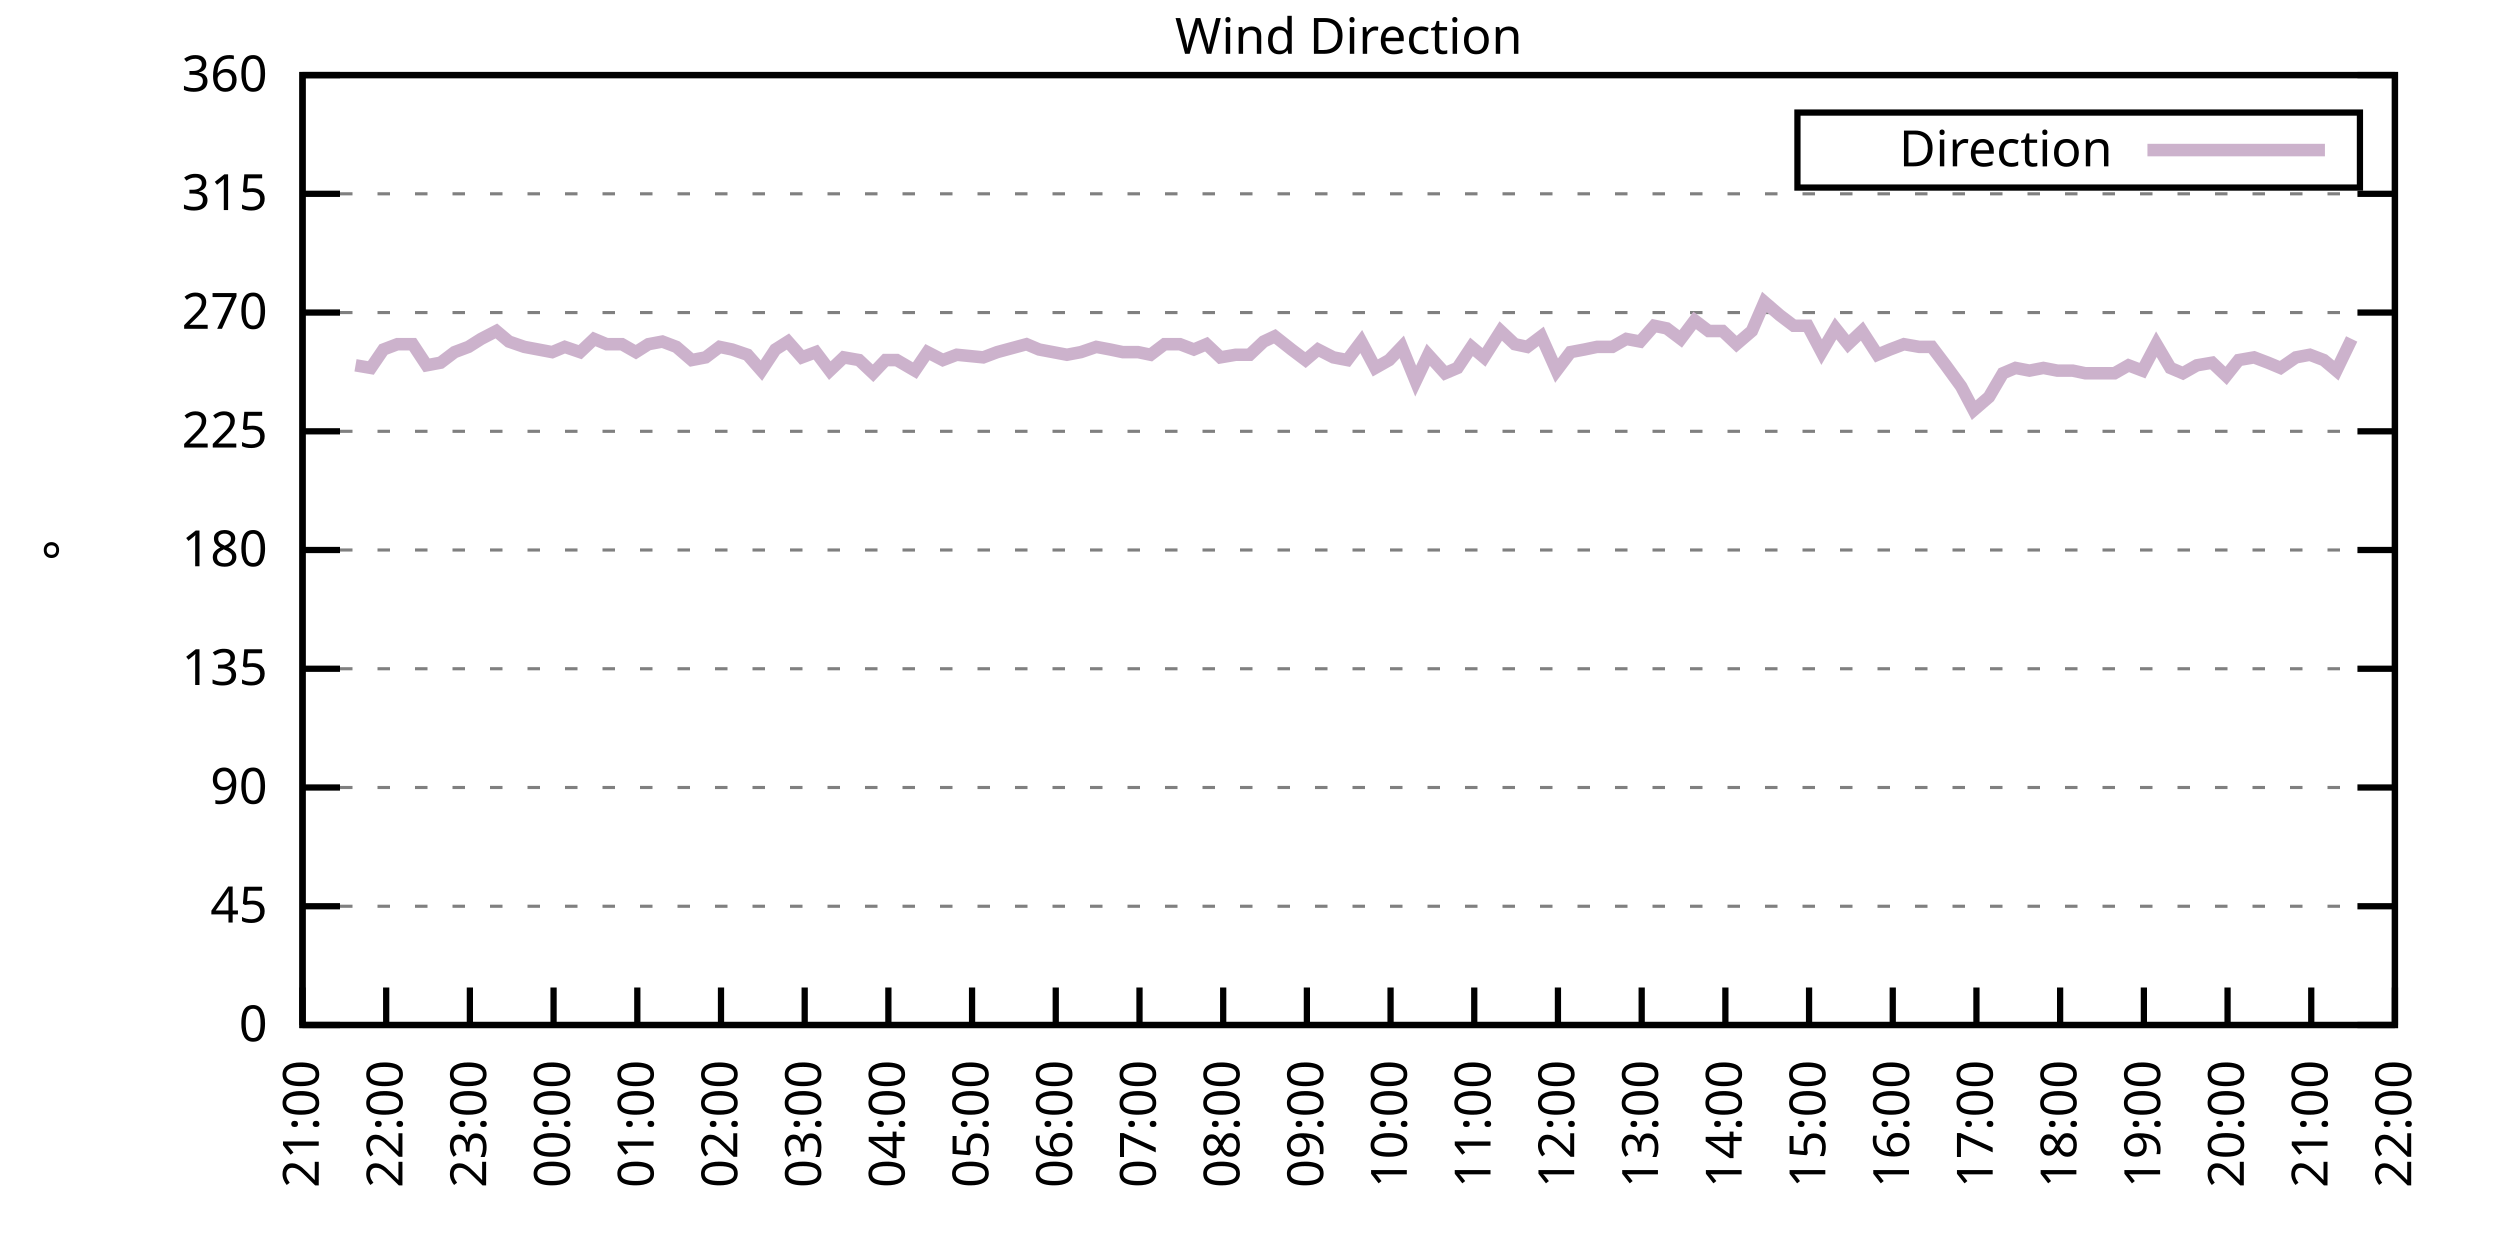
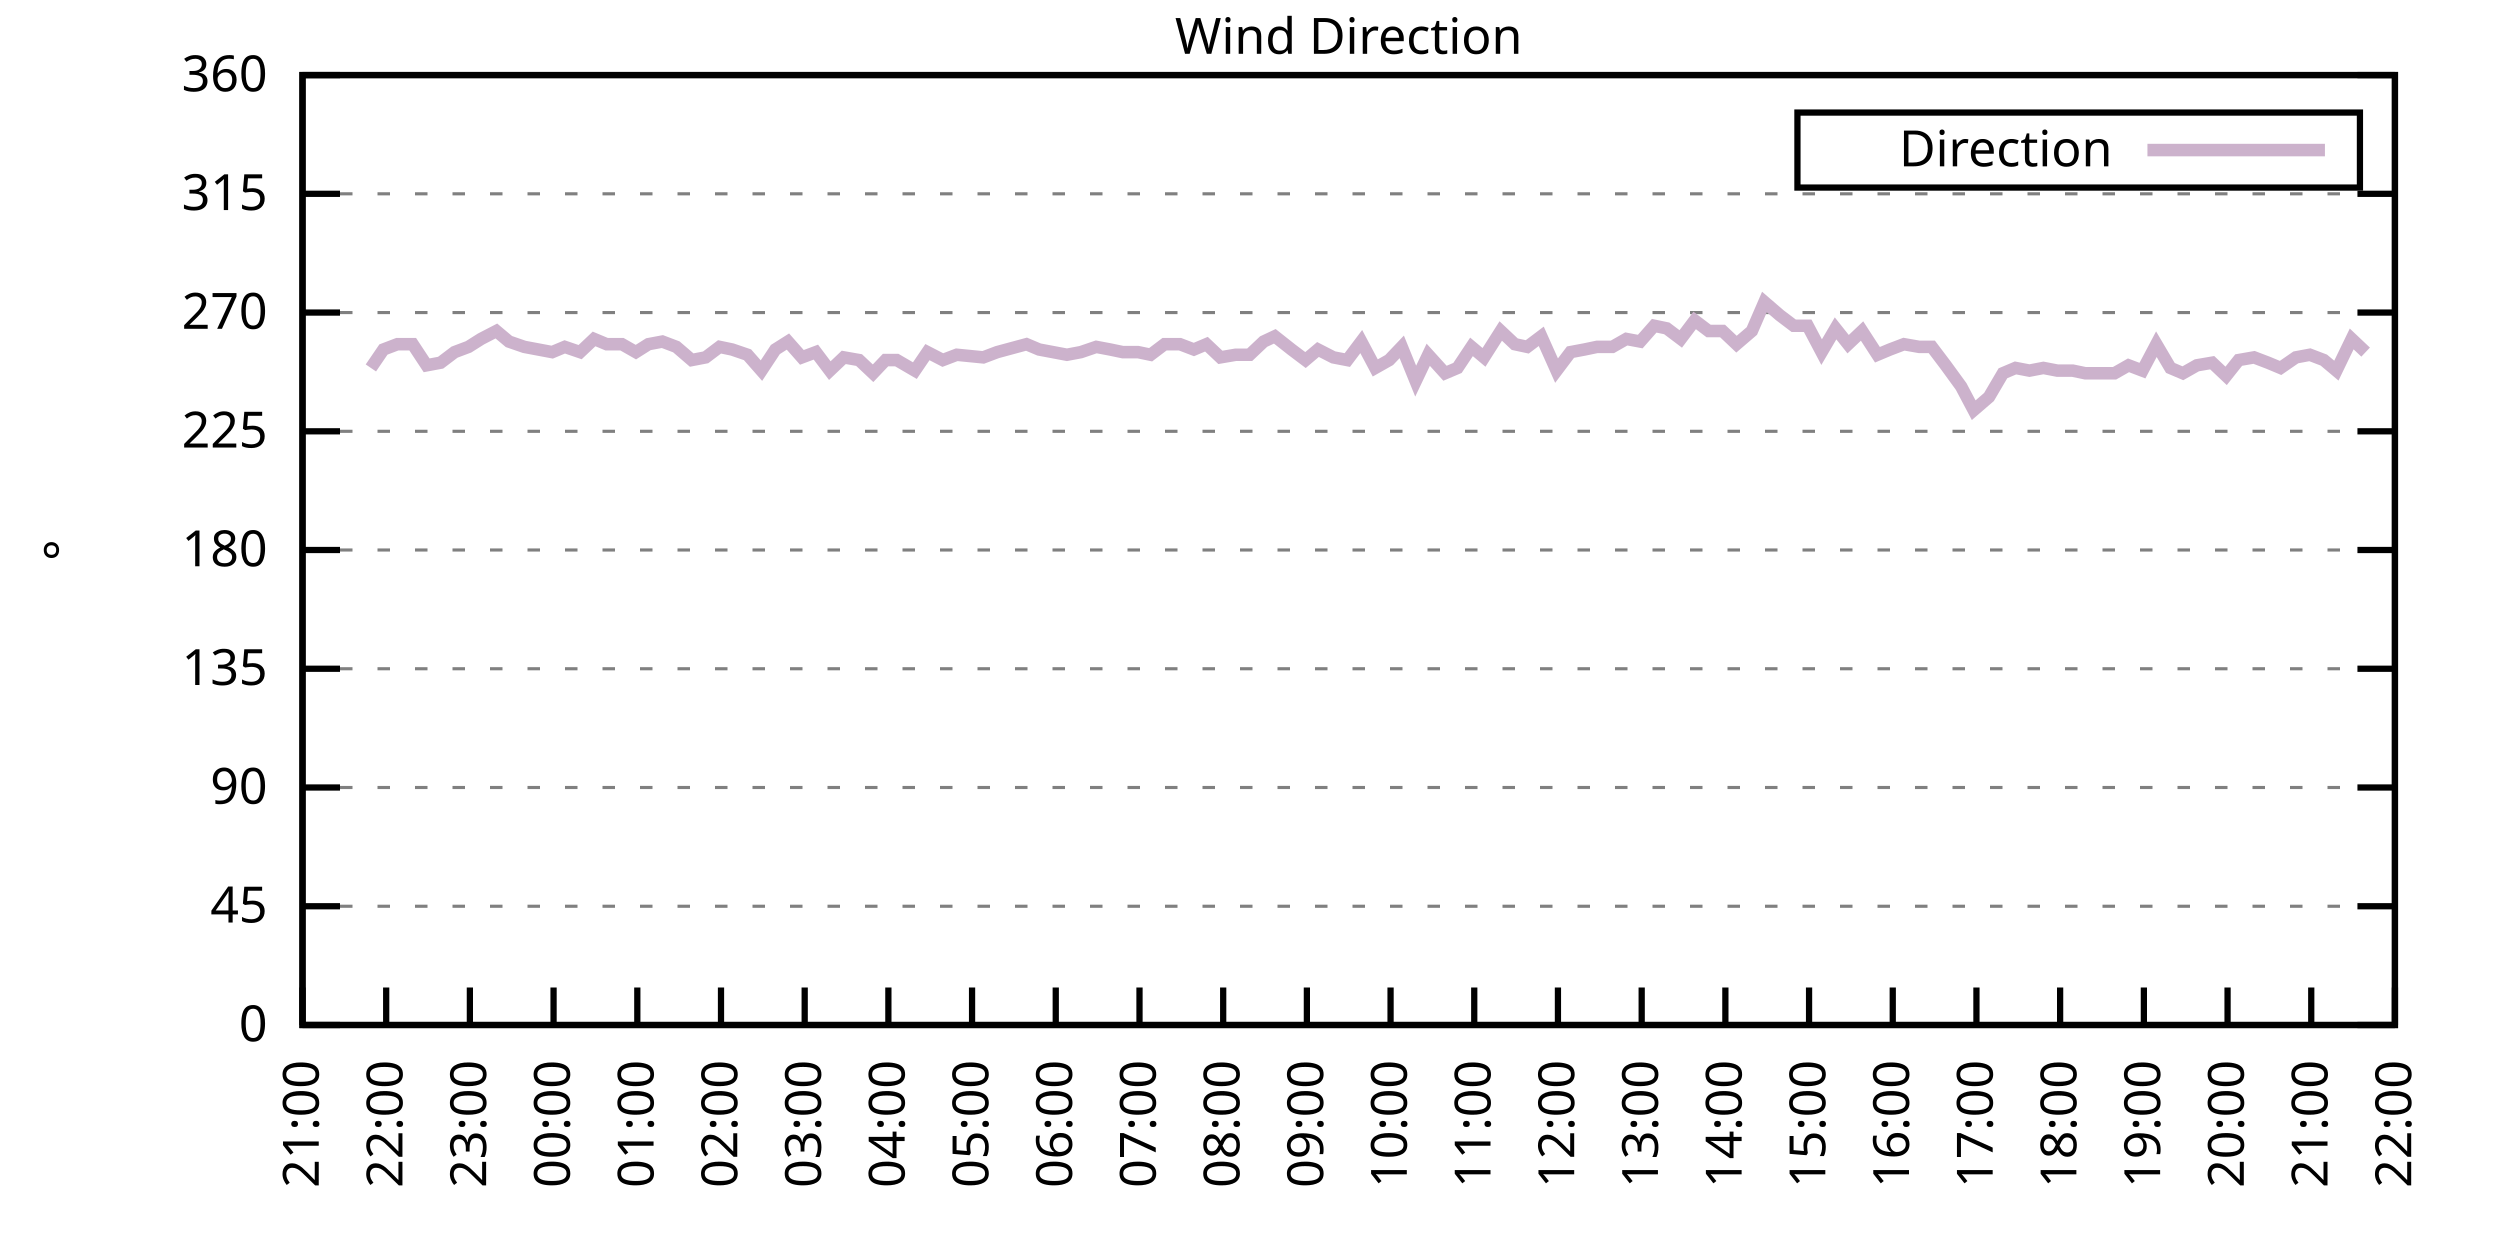
<svg xmlns="http://www.w3.org/2000/svg" xmlns:xlink="http://www.w3.org/1999/xlink" width="400" height="200" viewBox="0 0 400 200">
  <g id="gnuplot_canvas">
    <rect x="0" y="0" width="400" height="200" fill="none" />
    <defs>
      <circle id="gpDot" r="0.5" stroke-width="0.5" stroke="currentColor" />
      <path id="gpPt0" stroke-width="0.333" stroke="currentColor" d="M-1,0 h2 M0,-1 v2" />
      <path id="gpPt1" stroke-width="0.333" stroke="currentColor" d="M-1,-1 L1,1 M1,-1 L-1,1" />
      <path id="gpPt2" stroke-width="0.333" stroke="currentColor" d="M-1,0 L1,0 M0,-1 L0,1 M-1,-1 L1,1 M-1,1 L1,-1" />
      <rect id="gpPt3" stroke-width="0.333" stroke="currentColor" x="-1" y="-1" width="2" height="2" />
      <rect id="gpPt4" stroke-width="0.333" stroke="currentColor" fill="currentColor" x="-1" y="-1" width="2" height="2" />
      <circle id="gpPt5" stroke-width="0.333" stroke="currentColor" cx="0" cy="0" r="1" />
      <use xlink:href="#gpPt5" id="gpPt6" fill="currentColor" stroke="none" />
      <path id="gpPt7" stroke-width="0.333" stroke="currentColor" d="M0,-1.33 L-1.33,0.67 L1.33,0.67 z" />
      <use xlink:href="#gpPt7" id="gpPt8" fill="currentColor" stroke="none" />
      <use xlink:href="#gpPt7" id="gpPt9" stroke="currentColor" transform="rotate(180)" />
      <use xlink:href="#gpPt9" id="gpPt10" fill="currentColor" stroke="none" />
      <use xlink:href="#gpPt3" id="gpPt11" stroke="currentColor" transform="rotate(45)" />
      <use xlink:href="#gpPt11" id="gpPt12" fill="currentColor" stroke="none" />
      <path id="gpPt13" stroke-width="0.333" stroke="currentColor" d="M0,1.330 L1.265,0.411 L0.782,-1.067 L-0.782,-1.076 L-1.265,0.411 z" />
      <use xlink:href="#gpPt13" id="gpPt14" fill="currentColor" stroke="none" />
      <filter id="textbox" filterUnits="objectBoundingBox" x="0" y="0" height="1" width="1">
        <feFlood flood-color="white" flood-opacity="1" result="bgnd" />
        <feComposite in="SourceGraphic" in2="bgnd" operator="atop" />
      </filter>
      <filter id="greybox" filterUnits="objectBoundingBox" x="0" y="0" height="1" width="1">
        <feFlood flood-color="lightgrey" flood-opacity="1" result="grey" />
        <feComposite in="SourceGraphic" in2="grey" operator="atop" />
      </filter>
    </defs>
    <g fill="none" color="white" stroke="currentColor" stroke-width="1.00" stroke-linecap="butt" stroke-linejoin="miter">
</g>
    <g fill="none" color="black" stroke="currentColor" stroke-width="1.00" stroke-linecap="butt" stroke-linejoin="miter">
      <g stroke="none" shape-rendering="crispEdges">
        <polygon fill="rgb(255, 255, 255)" points="48.40,164.00 383.18,164.00 383.18,12.02 48.40,12.02 " />
      </g>
    </g>
    <g fill="none" color="black" stroke="currentColor" stroke-width="1.00" stroke-linecap="butt" stroke-linejoin="miter">
</g>
    <g fill="none" color="black" stroke="black" stroke-width="0.50" stroke-linecap="butt" stroke-linejoin="miter">
</g>
    <g fill="none" color="gray" stroke="currentColor" stroke-width="0.50" stroke-linecap="butt" stroke-linejoin="miter">
      <path stroke="gray" stroke-dasharray="2,4" class="gridline" d="M48.40,164.00 L383.19,164.00  " />
    </g>
    <g fill="none" color="gray" stroke="gray" stroke-width="1.00" stroke-linecap="butt" stroke-linejoin="miter">
</g>
    <g fill="none" color="black" stroke="currentColor" stroke-width="1.00" stroke-linecap="butt" stroke-linejoin="miter">
      <path stroke="black" d="M48.40,164.00 L54.40,164.00 M383.19,164.00 L377.19,164.00  " />
      <g transform="translate(42.80,166.60)" stroke="none" fill="black" font-family="Sans" font-size="8.00" text-anchor="end">
        <text>
          <tspan font-family="Sans"> 0</tspan>
        </text>
      </g>
    </g>
    <g fill="none" color="black" stroke="currentColor" stroke-width="1.00" stroke-linecap="butt" stroke-linejoin="miter">
</g>
    <g fill="none" color="black" stroke="black" stroke-width="0.50" stroke-linecap="butt" stroke-linejoin="miter">
</g>
    <g fill="none" color="gray" stroke="currentColor" stroke-width="0.50" stroke-linecap="butt" stroke-linejoin="miter">
      <path stroke="gray" stroke-dasharray="2,4" class="gridline" d="M48.40,145.00 L383.19,145.00  " />
    </g>
    <g fill="none" color="gray" stroke="gray" stroke-width="1.00" stroke-linecap="butt" stroke-linejoin="miter">
</g>
    <g fill="none" color="black" stroke="currentColor" stroke-width="1.00" stroke-linecap="butt" stroke-linejoin="miter">
      <path stroke="black" d="M48.40,145.00 L54.40,145.00 M383.19,145.00 L377.19,145.00  " />
      <g transform="translate(42.80,147.60)" stroke="none" fill="black" font-family="Sans" font-size="8.00" text-anchor="end">
        <text>
          <tspan font-family="Sans"> 45</tspan>
        </text>
      </g>
    </g>
    <g fill="none" color="black" stroke="currentColor" stroke-width="1.00" stroke-linecap="butt" stroke-linejoin="miter">
</g>
    <g fill="none" color="black" stroke="black" stroke-width="0.50" stroke-linecap="butt" stroke-linejoin="miter">
</g>
    <g fill="none" color="gray" stroke="currentColor" stroke-width="0.50" stroke-linecap="butt" stroke-linejoin="miter">
      <path stroke="gray" stroke-dasharray="2,4" class="gridline" d="M48.40,126.00 L383.19,126.00  " />
    </g>
    <g fill="none" color="gray" stroke="gray" stroke-width="1.00" stroke-linecap="butt" stroke-linejoin="miter">
</g>
    <g fill="none" color="black" stroke="currentColor" stroke-width="1.00" stroke-linecap="butt" stroke-linejoin="miter">
      <path stroke="black" d="M48.40,126.00 L54.40,126.00 M383.19,126.00 L377.19,126.00  " />
      <g transform="translate(42.80,128.60)" stroke="none" fill="black" font-family="Sans" font-size="8.00" text-anchor="end">
        <text>
          <tspan font-family="Sans"> 90</tspan>
        </text>
      </g>
    </g>
    <g fill="none" color="black" stroke="currentColor" stroke-width="1.00" stroke-linecap="butt" stroke-linejoin="miter">
</g>
    <g fill="none" color="black" stroke="black" stroke-width="0.50" stroke-linecap="butt" stroke-linejoin="miter">
</g>
    <g fill="none" color="gray" stroke="currentColor" stroke-width="0.50" stroke-linecap="butt" stroke-linejoin="miter">
      <path stroke="gray" stroke-dasharray="2,4" class="gridline" d="M48.40,107.00 L383.19,107.00  " />
    </g>
    <g fill="none" color="gray" stroke="gray" stroke-width="1.00" stroke-linecap="butt" stroke-linejoin="miter">
</g>
    <g fill="none" color="black" stroke="currentColor" stroke-width="1.00" stroke-linecap="butt" stroke-linejoin="miter">
      <path stroke="black" d="M48.40,107.00 L54.40,107.00 M383.19,107.00 L377.19,107.00  " />
      <g transform="translate(42.80,109.60)" stroke="none" fill="black" font-family="Sans" font-size="8.00" text-anchor="end">
        <text>
          <tspan font-family="Sans"> 135</tspan>
        </text>
      </g>
    </g>
    <g fill="none" color="black" stroke="currentColor" stroke-width="1.00" stroke-linecap="butt" stroke-linejoin="miter">
</g>
    <g fill="none" color="black" stroke="black" stroke-width="0.50" stroke-linecap="butt" stroke-linejoin="miter">
</g>
    <g fill="none" color="gray" stroke="currentColor" stroke-width="0.50" stroke-linecap="butt" stroke-linejoin="miter">
      <path stroke="gray" stroke-dasharray="2,4" class="gridline" d="M48.40,88.00 L383.19,88.00  " />
    </g>
    <g fill="none" color="gray" stroke="gray" stroke-width="1.00" stroke-linecap="butt" stroke-linejoin="miter">
</g>
    <g fill="none" color="black" stroke="currentColor" stroke-width="1.00" stroke-linecap="butt" stroke-linejoin="miter">
      <path stroke="black" d="M48.40,88.00 L54.40,88.00 M383.19,88.00 L377.19,88.00  " />
      <g transform="translate(42.80,90.60)" stroke="none" fill="black" font-family="Sans" font-size="8.00" text-anchor="end">
        <text>
          <tspan font-family="Sans"> 180</tspan>
        </text>
      </g>
    </g>
    <g fill="none" color="black" stroke="currentColor" stroke-width="1.00" stroke-linecap="butt" stroke-linejoin="miter">
</g>
    <g fill="none" color="black" stroke="black" stroke-width="0.50" stroke-linecap="butt" stroke-linejoin="miter">
</g>
    <g fill="none" color="gray" stroke="currentColor" stroke-width="0.50" stroke-linecap="butt" stroke-linejoin="miter">
      <path stroke="gray" stroke-dasharray="2,4" class="gridline" d="M48.40,69.01 L383.19,69.01  " />
    </g>
    <g fill="none" color="gray" stroke="gray" stroke-width="1.00" stroke-linecap="butt" stroke-linejoin="miter">
</g>
    <g fill="none" color="black" stroke="currentColor" stroke-width="1.00" stroke-linecap="butt" stroke-linejoin="miter">
      <path stroke="black" d="M48.40,69.01 L54.40,69.01 M383.19,69.01 L377.19,69.01  " />
      <g transform="translate(42.80,71.61)" stroke="none" fill="black" font-family="Sans" font-size="8.00" text-anchor="end">
        <text>
          <tspan font-family="Sans"> 225</tspan>
        </text>
      </g>
    </g>
    <g fill="none" color="black" stroke="currentColor" stroke-width="1.00" stroke-linecap="butt" stroke-linejoin="miter">
</g>
    <g fill="none" color="black" stroke="black" stroke-width="0.50" stroke-linecap="butt" stroke-linejoin="miter">
</g>
    <g fill="none" color="gray" stroke="currentColor" stroke-width="0.50" stroke-linecap="butt" stroke-linejoin="miter">
      <path stroke="gray" stroke-dasharray="2,4" class="gridline" d="M48.40,50.01 L383.19,50.01  " />
    </g>
    <g fill="none" color="gray" stroke="gray" stroke-width="1.00" stroke-linecap="butt" stroke-linejoin="miter">
</g>
    <g fill="none" color="black" stroke="currentColor" stroke-width="1.00" stroke-linecap="butt" stroke-linejoin="miter">
      <path stroke="black" d="M48.40,50.01 L54.40,50.01 M383.19,50.01 L377.19,50.01  " />
      <g transform="translate(42.80,52.61)" stroke="none" fill="black" font-family="Sans" font-size="8.00" text-anchor="end">
        <text>
          <tspan font-family="Sans"> 270</tspan>
        </text>
      </g>
    </g>
    <g fill="none" color="black" stroke="currentColor" stroke-width="1.00" stroke-linecap="butt" stroke-linejoin="miter">
</g>
    <g fill="none" color="black" stroke="black" stroke-width="0.50" stroke-linecap="butt" stroke-linejoin="miter">
</g>
    <g fill="none" color="gray" stroke="currentColor" stroke-width="0.50" stroke-linecap="butt" stroke-linejoin="miter">
      <path stroke="gray" stroke-dasharray="2,4" class="gridline" d="M48.40,31.01 L383.19,31.01  " />
    </g>
    <g fill="none" color="gray" stroke="gray" stroke-width="1.00" stroke-linecap="butt" stroke-linejoin="miter">
</g>
    <g fill="none" color="black" stroke="currentColor" stroke-width="1.00" stroke-linecap="butt" stroke-linejoin="miter">
      <path stroke="black" d="M48.40,31.01 L54.40,31.01 M383.19,31.01 L377.19,31.01  " />
      <g transform="translate(42.80,33.61)" stroke="none" fill="black" font-family="Sans" font-size="8.00" text-anchor="end">
        <text>
          <tspan font-family="Sans"> 315</tspan>
        </text>
      </g>
    </g>
    <g fill="none" color="black" stroke="currentColor" stroke-width="1.00" stroke-linecap="butt" stroke-linejoin="miter">
</g>
    <g fill="none" color="black" stroke="black" stroke-width="0.50" stroke-linecap="butt" stroke-linejoin="miter">
</g>
    <g fill="none" color="gray" stroke="currentColor" stroke-width="0.50" stroke-linecap="butt" stroke-linejoin="miter">
      <path stroke="gray" stroke-dasharray="2,4" class="gridline" d="M48.40,12.01 L383.19,12.01  " />
    </g>
    <g fill="none" color="gray" stroke="gray" stroke-width="1.00" stroke-linecap="butt" stroke-linejoin="miter">
</g>
    <g fill="none" color="black" stroke="currentColor" stroke-width="1.00" stroke-linecap="butt" stroke-linejoin="miter">
      <path stroke="black" d="M48.40,12.01 L54.40,12.01 M383.19,12.01 L377.19,12.01  " />
      <g transform="translate(42.80,14.61)" stroke="none" fill="black" font-family="Sans" font-size="8.00" text-anchor="end">
        <text>
          <tspan font-family="Sans"> 360</tspan>
        </text>
      </g>
    </g>
    <g fill="none" color="black" stroke="currentColor" stroke-width="1.00" stroke-linecap="butt" stroke-linejoin="miter">
      <path stroke="black" d="M48.40,164.00 L48.40,158.00  " />
      <g transform="translate(51.00,169.60) rotate(270.00)" stroke="none" fill="black" font-family="Sans" font-size="8.00" text-anchor="end">
        <text>
          <tspan font-family="Sans">21:00</tspan>
        </text>
      </g>
    </g>
    <g fill="none" color="black" stroke="currentColor" stroke-width="1.00" stroke-linecap="butt" stroke-linejoin="miter">
      <path stroke="black" d="M61.79,164.00 L61.79,158.00  " />
      <g transform="translate(64.39,169.60) rotate(270.00)" stroke="none" fill="black" font-family="Sans" font-size="8.00" text-anchor="end">
        <text>
          <tspan font-family="Sans">22:00</tspan>
        </text>
      </g>
    </g>
    <g fill="none" color="black" stroke="currentColor" stroke-width="1.00" stroke-linecap="butt" stroke-linejoin="miter">
      <path stroke="black" d="M75.18,164.00 L75.18,158.00  " />
      <g transform="translate(77.78,169.60) rotate(270.00)" stroke="none" fill="black" font-family="Sans" font-size="8.00" text-anchor="end">
        <text>
          <tspan font-family="Sans">23:00</tspan>
        </text>
      </g>
    </g>
    <g fill="none" color="black" stroke="currentColor" stroke-width="1.00" stroke-linecap="butt" stroke-linejoin="miter">
      <path stroke="black" d="M88.57,164.00 L88.57,158.00  " />
      <g transform="translate(91.17,169.60) rotate(270.00)" stroke="none" fill="black" font-family="Sans" font-size="8.00" text-anchor="end">
        <text>
          <tspan font-family="Sans">00:00</tspan>
        </text>
      </g>
    </g>
    <g fill="none" color="black" stroke="currentColor" stroke-width="1.00" stroke-linecap="butt" stroke-linejoin="miter">
      <path stroke="black" d="M101.97,164.00 L101.97,158.00  " />
      <g transform="translate(104.57,169.60) rotate(270.00)" stroke="none" fill="black" font-family="Sans" font-size="8.00" text-anchor="end">
        <text>
          <tspan font-family="Sans">01:00</tspan>
        </text>
      </g>
    </g>
    <g fill="none" color="black" stroke="currentColor" stroke-width="1.00" stroke-linecap="butt" stroke-linejoin="miter">
      <path stroke="black" d="M115.36,164.00 L115.36,158.00  " />
      <g transform="translate(117.96,169.60) rotate(270.00)" stroke="none" fill="black" font-family="Sans" font-size="8.00" text-anchor="end">
        <text>
          <tspan font-family="Sans">02:00</tspan>
        </text>
      </g>
    </g>
    <g fill="none" color="black" stroke="currentColor" stroke-width="1.00" stroke-linecap="butt" stroke-linejoin="miter">
      <path stroke="black" d="M128.75,164.00 L128.75,158.00  " />
      <g transform="translate(131.35,169.60) rotate(270.00)" stroke="none" fill="black" font-family="Sans" font-size="8.00" text-anchor="end">
        <text>
          <tspan font-family="Sans">03:00</tspan>
        </text>
      </g>
    </g>
    <g fill="none" color="black" stroke="currentColor" stroke-width="1.00" stroke-linecap="butt" stroke-linejoin="miter">
      <path stroke="black" d="M142.14,164.00 L142.14,158.00  " />
      <g transform="translate(144.74,169.60) rotate(270.00)" stroke="none" fill="black" font-family="Sans" font-size="8.00" text-anchor="end">
        <text>
          <tspan font-family="Sans">04:00</tspan>
        </text>
      </g>
    </g>
    <g fill="none" color="black" stroke="currentColor" stroke-width="1.00" stroke-linecap="butt" stroke-linejoin="miter">
      <path stroke="black" d="M155.53,164.00 L155.53,158.00  " />
      <g transform="translate(158.13,169.60) rotate(270.00)" stroke="none" fill="black" font-family="Sans" font-size="8.00" text-anchor="end">
        <text>
          <tspan font-family="Sans">05:00</tspan>
        </text>
      </g>
    </g>
    <g fill="none" color="black" stroke="currentColor" stroke-width="1.00" stroke-linecap="butt" stroke-linejoin="miter">
      <path stroke="black" d="M168.92,164.00 L168.92,158.00  " />
      <g transform="translate(171.52,169.60) rotate(270.00)" stroke="none" fill="black" font-family="Sans" font-size="8.00" text-anchor="end">
        <text>
          <tspan font-family="Sans">06:00</tspan>
        </text>
      </g>
    </g>
    <g fill="none" color="black" stroke="currentColor" stroke-width="1.00" stroke-linecap="butt" stroke-linejoin="miter">
      <path stroke="black" d="M182.32,164.00 L182.32,158.00  " />
      <g transform="translate(184.92,169.60) rotate(270.00)" stroke="none" fill="black" font-family="Sans" font-size="8.00" text-anchor="end">
        <text>
          <tspan font-family="Sans">07:00</tspan>
        </text>
      </g>
    </g>
    <g fill="none" color="black" stroke="currentColor" stroke-width="1.00" stroke-linecap="butt" stroke-linejoin="miter">
      <path stroke="black" d="M195.71,164.00 L195.71,158.00  " />
      <g transform="translate(198.31,169.60) rotate(270.00)" stroke="none" fill="black" font-family="Sans" font-size="8.00" text-anchor="end">
        <text>
          <tspan font-family="Sans">08:00</tspan>
        </text>
      </g>
    </g>
    <g fill="none" color="black" stroke="currentColor" stroke-width="1.00" stroke-linecap="butt" stroke-linejoin="miter">
      <path stroke="black" d="M209.10,164.00 L209.10,158.00  " />
      <g transform="translate(211.70,169.60) rotate(270.00)" stroke="none" fill="black" font-family="Sans" font-size="8.00" text-anchor="end">
        <text>
          <tspan font-family="Sans">09:00</tspan>
        </text>
      </g>
    </g>
    <g fill="none" color="black" stroke="currentColor" stroke-width="1.00" stroke-linecap="butt" stroke-linejoin="miter">
      <path stroke="black" d="M222.49,164.00 L222.49,158.00  " />
      <g transform="translate(225.09,169.60) rotate(270.00)" stroke="none" fill="black" font-family="Sans" font-size="8.00" text-anchor="end">
        <text>
          <tspan font-family="Sans">10:00</tspan>
        </text>
      </g>
    </g>
    <g fill="none" color="black" stroke="currentColor" stroke-width="1.00" stroke-linecap="butt" stroke-linejoin="miter">
      <path stroke="black" d="M235.88,164.00 L235.88,158.00  " />
      <g transform="translate(238.48,169.60) rotate(270.00)" stroke="none" fill="black" font-family="Sans" font-size="8.00" text-anchor="end">
        <text>
          <tspan font-family="Sans">11:00</tspan>
        </text>
      </g>
    </g>
    <g fill="none" color="black" stroke="currentColor" stroke-width="1.00" stroke-linecap="butt" stroke-linejoin="miter">
      <path stroke="black" d="M249.27,164.00 L249.27,158.00  " />
      <g transform="translate(251.87,169.60) rotate(270.00)" stroke="none" fill="black" font-family="Sans" font-size="8.00" text-anchor="end">
        <text>
          <tspan font-family="Sans">12:00</tspan>
        </text>
      </g>
    </g>
    <g fill="none" color="black" stroke="currentColor" stroke-width="1.00" stroke-linecap="butt" stroke-linejoin="miter">
      <path stroke="black" d="M262.67,164.00 L262.67,158.00  " />
      <g transform="translate(265.27,169.60) rotate(270.00)" stroke="none" fill="black" font-family="Sans" font-size="8.00" text-anchor="end">
        <text>
          <tspan font-family="Sans">13:00</tspan>
        </text>
      </g>
    </g>
    <g fill="none" color="black" stroke="currentColor" stroke-width="1.00" stroke-linecap="butt" stroke-linejoin="miter">
      <path stroke="black" d="M276.06,164.00 L276.06,158.00  " />
      <g transform="translate(278.66,169.60) rotate(270.00)" stroke="none" fill="black" font-family="Sans" font-size="8.00" text-anchor="end">
        <text>
          <tspan font-family="Sans">14:00</tspan>
        </text>
      </g>
    </g>
    <g fill="none" color="black" stroke="currentColor" stroke-width="1.00" stroke-linecap="butt" stroke-linejoin="miter">
      <path stroke="black" d="M289.45,164.00 L289.45,158.00  " />
      <g transform="translate(292.05,169.60) rotate(270.00)" stroke="none" fill="black" font-family="Sans" font-size="8.00" text-anchor="end">
        <text>
          <tspan font-family="Sans">15:00</tspan>
        </text>
      </g>
    </g>
    <g fill="none" color="black" stroke="currentColor" stroke-width="1.00" stroke-linecap="butt" stroke-linejoin="miter">
      <path stroke="black" d="M302.84,164.00 L302.84,158.00  " />
      <g transform="translate(305.44,169.60) rotate(270.00)" stroke="none" fill="black" font-family="Sans" font-size="8.00" text-anchor="end">
        <text>
          <tspan font-family="Sans">16:00</tspan>
        </text>
      </g>
    </g>
    <g fill="none" color="black" stroke="currentColor" stroke-width="1.00" stroke-linecap="butt" stroke-linejoin="miter">
      <path stroke="black" d="M316.23,164.00 L316.23,158.00  " />
      <g transform="translate(318.83,169.60) rotate(270.00)" stroke="none" fill="black" font-family="Sans" font-size="8.00" text-anchor="end">
        <text>
          <tspan font-family="Sans">17:00</tspan>
        </text>
      </g>
    </g>
    <g fill="none" color="black" stroke="currentColor" stroke-width="1.00" stroke-linecap="butt" stroke-linejoin="miter">
      <path stroke="black" d="M329.62,164.00 L329.62,158.00  " />
      <g transform="translate(332.22,169.60) rotate(270.00)" stroke="none" fill="black" font-family="Sans" font-size="8.00" text-anchor="end">
        <text>
          <tspan font-family="Sans">18:00</tspan>
        </text>
      </g>
    </g>
    <g fill="none" color="black" stroke="currentColor" stroke-width="1.00" stroke-linecap="butt" stroke-linejoin="miter">
      <path stroke="black" d="M343.02,164.00 L343.02,158.00  " />
      <g transform="translate(345.62,169.60) rotate(270.00)" stroke="none" fill="black" font-family="Sans" font-size="8.00" text-anchor="end">
        <text>
          <tspan font-family="Sans">19:00</tspan>
        </text>
      </g>
    </g>
    <g fill="none" color="black" stroke="currentColor" stroke-width="1.00" stroke-linecap="butt" stroke-linejoin="miter">
      <path stroke="black" d="M356.41,164.00 L356.41,158.00  " />
      <g transform="translate(359.01,169.60) rotate(270.00)" stroke="none" fill="black" font-family="Sans" font-size="8.00" text-anchor="end">
        <text>
          <tspan font-family="Sans">20:00</tspan>
        </text>
      </g>
    </g>
    <g fill="none" color="black" stroke="currentColor" stroke-width="1.00" stroke-linecap="butt" stroke-linejoin="miter">
      <path stroke="black" d="M369.80,164.00 L369.80,158.00  " />
      <g transform="translate(372.40,169.60) rotate(270.00)" stroke="none" fill="black" font-family="Sans" font-size="8.00" text-anchor="end">
        <text>
          <tspan font-family="Sans">21:00</tspan>
        </text>
      </g>
    </g>
    <g fill="none" color="black" stroke="currentColor" stroke-width="1.00" stroke-linecap="butt" stroke-linejoin="miter">
      <path stroke="black" d="M383.19,164.00 L383.19,158.00  " />
      <g transform="translate(385.79,169.60) rotate(270.00)" stroke="none" fill="black" font-family="Sans" font-size="8.00" text-anchor="end">
        <text>
          <tspan font-family="Sans">22:00</tspan>
        </text>
      </g>
    </g>
    <g fill="none" color="black" stroke="currentColor" stroke-width="1.00" stroke-linecap="butt" stroke-linejoin="miter">
</g>
    <g fill="none" color="black" stroke="currentColor" stroke-width="1.00" stroke-linecap="butt" stroke-linejoin="miter">
      <path stroke="black" d="M48.40,12.01 L48.40,164.00 L383.19,164.00 L383.19,12.01 L48.40,12.01 Z  " />
    </g>
    <g fill="none" color="black" stroke="currentColor" stroke-width="1.00" stroke-linecap="butt" stroke-linejoin="miter">
</g>
    <g fill="none" color="black" stroke="currentColor" stroke-width="1.00" stroke-linecap="butt" stroke-linejoin="miter">
      <path stroke="black" d="M287.59,30.01 L287.59,18.01 L377.59,18.01 L377.59,30.01 L287.59,30.01 Z  " />
    </g>
    <g id="Wind_direction_plot_1">
      <g fill="none" color="white" stroke="black" stroke-width="2.00" stroke-linecap="butt" stroke-linejoin="miter">
</g>
      <g fill="none" color="black" stroke="currentColor" stroke-width="2.00" stroke-linecap="butt" stroke-linejoin="miter">
        <g transform="translate(337.99,26.61)" stroke="none" fill="black" font-family="Sans" font-size="8.00" text-anchor="end">
          <text>
            <tspan font-family="Sans">Direction</tspan>
          </text>
        </g>
      </g>
      <g fill="none" color="black" stroke="currentColor" stroke-width="2.00" stroke-linecap="butt" stroke-linejoin="miter">
-         <path stroke="rgb(204, 178, 204)" d="M343.59,24.01 L371.99,24.01 M56.88,58.45 L59.34,58.87 L61.35,55.92 L63.58,55.07 L66.03,55.07 L68.26,58.45   L70.50,58.03 L72.73,56.34 L74.96,55.50 L76.97,54.23 L79.42,52.96 L81.43,54.65 L83.89,55.50 L86.12,55.92   L88.35,56.34 L90.36,55.50 L92.82,56.34 L95.05,54.23 L97.06,55.07 L99.51,55.07 L101.74,56.34 L103.75,55.07   L105.98,54.65 L108.22,55.50 L110.67,57.61 L112.90,57.18 L115.13,55.50 L117.14,55.92 L119.60,56.76 L121.83,59.30   L124.06,55.92 L126.07,54.65 L128.30,57.18 L130.54,56.34 L132.77,59.30 L135.00,57.18 L137.45,57.61 L139.69,59.72   L141.69,57.61 L143.48,57.61 L146.38,59.30 L148.39,56.34 L150.85,57.61 L153.08,56.76 L157.32,57.18 L159.55,56.34   L164.24,55.07 L166.25,55.92 L168.48,56.34 L170.71,56.76 L172.94,56.34 L175.40,55.50 L177.63,55.92 L179.64,56.34   L182.09,56.34 L184.10,56.76 L186.33,55.07 L188.79,55.07 L191.02,55.92 L193.03,55.07 L195.26,57.18 L197.72,56.76   L199.95,56.76 L202.18,54.65 L203.97,53.81 L206.64,55.92 L208.88,57.61 L210.88,55.92 L213.34,57.18 L215.57,57.61   L217.80,54.65 L220.04,58.87 L222.27,57.61 L224.28,55.50 L226.51,60.98 L228.52,56.76 L231.20,59.72 L233.20,58.87   L235.44,55.50 L237.44,57.18 L240.12,52.96 L242.36,55.07 L244.36,55.50 L246.60,53.81 L249.05,59.30 L251.28,56.34   L253.51,55.92 L255.52,55.50 L257.98,55.50 L260.21,54.23 L262.44,54.65 L264.67,52.12 L266.68,52.54 L268.92,54.23   L271.15,51.27 L273.38,52.96 L275.61,52.96 L277.84,55.07 L280.30,52.96 L282.31,48.32 L284.76,50.43 L286.99,52.12   L289.23,52.12 L291.46,56.34 L293.69,52.54 L295.70,55.07 L297.93,52.96 L300.39,56.76 L302.39,55.92 L304.63,55.07   L307.08,55.50 L309.09,55.50 L311.32,58.45 L313.78,61.83 L315.79,65.63 L318.24,63.52 L320.47,59.72 L322.48,58.87   L324.71,59.30 L326.95,58.87 L329.18,59.30 L331.63,59.30 L333.64,59.72 L335.87,59.72 L338.33,59.72 L340.56,58.45   L342.79,59.30 L345.02,55.07 L347.26,58.87 L349.26,59.72 L351.50,58.45 L353.95,58.03 L356.18,60.14 L358.19,57.61   L360.65,57.18 L362.88,58.03 L364.89,58.87 L367.34,57.18 L369.58,56.76 L371.81,57.61 L373.82,59.30 L376.27,54.23    " />
+         <path stroke="rgb(204, 178, 204)" d="M343.59,24.01 L371.99,24.01 M59.34,58.87 L61.35,55.92 L63.58,55.07 L66.03,55.07 L68.26,58.45 L70.50,58.03   L72.73,56.34 L74.96,55.50 L76.97,54.23 L79.42,52.96 L81.43,54.65 L83.89,55.50 L86.12,55.92 L88.35,56.34   L90.36,55.50 L92.82,56.34 L95.05,54.23 L97.06,55.07 L99.51,55.07 L101.74,56.34 L103.75,55.07 L105.98,54.65   L108.22,55.50 L110.67,57.61 L112.90,57.18 L115.13,55.50 L117.14,55.92 L119.60,56.76 L121.83,59.30 L124.06,55.92   L126.07,54.65 L128.30,57.18 L130.54,56.34 L132.77,59.30 L135.00,57.18 L137.45,57.61 L139.69,59.72 L141.69,57.61   L143.48,57.61 L146.38,59.30 L148.39,56.34 L150.85,57.61 L153.08,56.76 L157.32,57.18 L159.55,56.34 L164.24,55.07   L166.25,55.92 L168.48,56.34 L170.71,56.76 L172.94,56.34 L175.40,55.50 L177.63,55.92 L179.64,56.34 L182.09,56.34   L184.10,56.76 L186.33,55.07 L188.79,55.07 L191.02,55.92 L193.03,55.07 L195.26,57.18 L197.72,56.76 L199.95,56.76   L202.18,54.65 L203.97,53.81 L206.64,55.92 L208.88,57.61 L210.88,55.92 L213.34,57.18 L215.57,57.61 L217.80,54.65   L220.04,58.87 L222.27,57.61 L224.28,55.50 L226.51,60.98 L228.52,56.76 L231.20,59.72 L233.20,58.87 L235.44,55.50   L237.44,57.18 L240.12,52.96 L242.36,55.07 L244.36,55.50 L246.60,53.81 L249.05,59.30 L251.28,56.34 L253.51,55.92   L255.52,55.50 L257.98,55.50 L260.21,54.23 L262.44,54.65 L264.67,52.12 L266.68,52.54 L268.92,54.23 L271.15,51.27   L273.38,52.96 L275.61,52.96 L277.84,55.07 L280.30,52.96 L282.31,48.32 L284.76,50.43 L286.99,52.12 L289.23,52.12   L291.46,56.34 L293.69,52.54 L295.70,55.07 L297.93,52.96 L300.39,56.76 L302.39,55.92 L304.63,55.07 L307.08,55.50   L309.09,55.50 L311.32,58.45 L313.78,61.83 L315.79,65.63 L318.24,63.52 L320.47,59.72 L322.48,58.87 L324.71,59.30   L326.95,58.87 L329.18,59.30 L331.63,59.30 L333.64,59.72 L335.87,59.72 L338.33,59.72 L340.56,58.45 L342.79,59.30   L345.02,55.07 L347.26,58.87 L349.26,59.72 L351.50,58.45 L353.95,58.03 L356.18,60.14 L358.19,57.61 L360.65,57.18   L362.88,58.03 L364.89,58.87 L367.34,57.18 L369.58,56.76 L371.81,57.61 L373.82,59.30 L376.27,54.23 L378.50,56.34    " />
      </g>
    </g>
    <g fill="none" color="black" stroke="currentColor" stroke-width="2.00" stroke-linecap="butt" stroke-linejoin="miter">
</g>
    <g fill="none" color="black" stroke="black" stroke-width="1.00" stroke-linecap="butt" stroke-linejoin="miter">
</g>
    <g fill="none" color="black" stroke="currentColor" stroke-width="1.00" stroke-linecap="butt" stroke-linejoin="miter">
      <path stroke="black" d="M48.40,12.01 L48.40,164.00 L383.19,164.00 L383.19,12.01 L48.40,12.01 Z  " />
      <g transform="translate(12.80,88.01) rotate(270.00)" stroke="none" fill="black" font-family="Sans" font-size="8.00" text-anchor="middle">
        <text>
          <tspan font-family="Sans">°</tspan>
        </text>
      </g>
    </g>
    <g fill="none" color="black" stroke="currentColor" stroke-width="1.00" stroke-linecap="butt" stroke-linejoin="miter">
</g>
    <g fill="none" color="black" stroke="currentColor" stroke-width="1.00" stroke-linecap="butt" stroke-linejoin="miter">
      <g transform="translate(215.79,8.61)" stroke="none" fill="black" font-family="Sans" font-size="8.00" text-anchor="middle">
        <text>
          <tspan font-family="Sans">Wind Direction</tspan>
        </text>
      </g>
    </g>
    <g fill="none" color="black" stroke="currentColor" stroke-width="1.00" stroke-linecap="butt" stroke-linejoin="miter">
</g>
  </g>
</svg>
